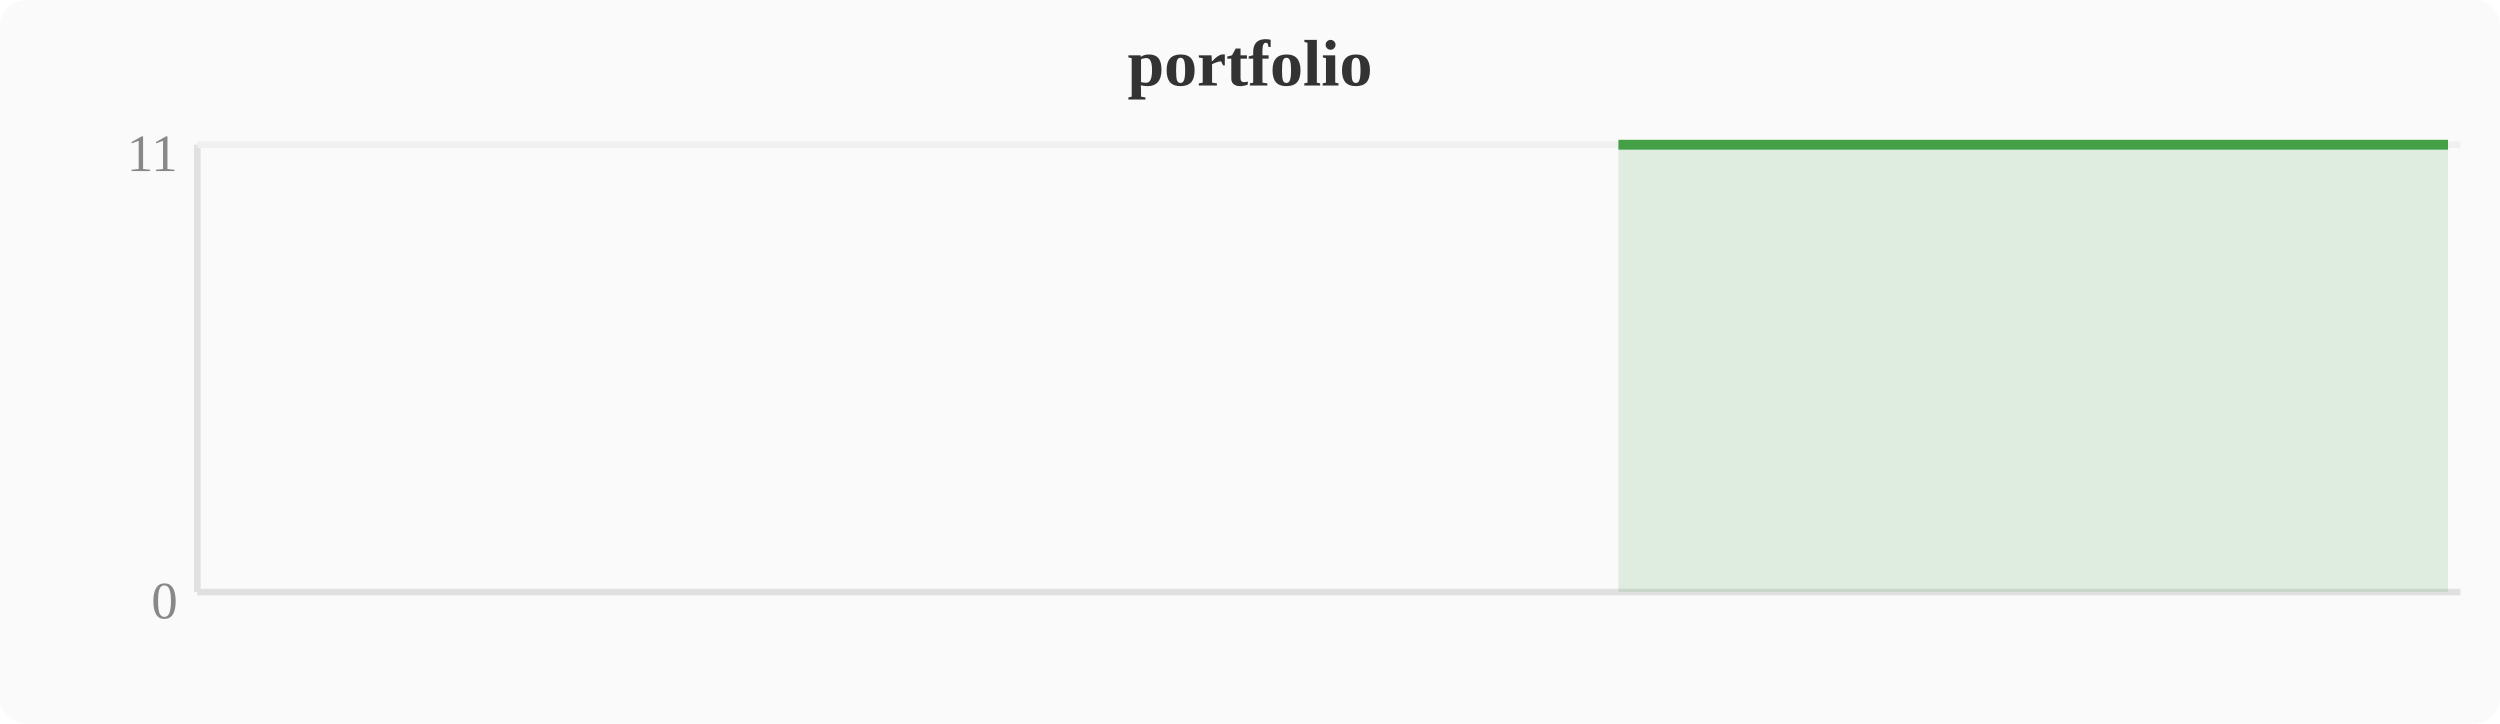
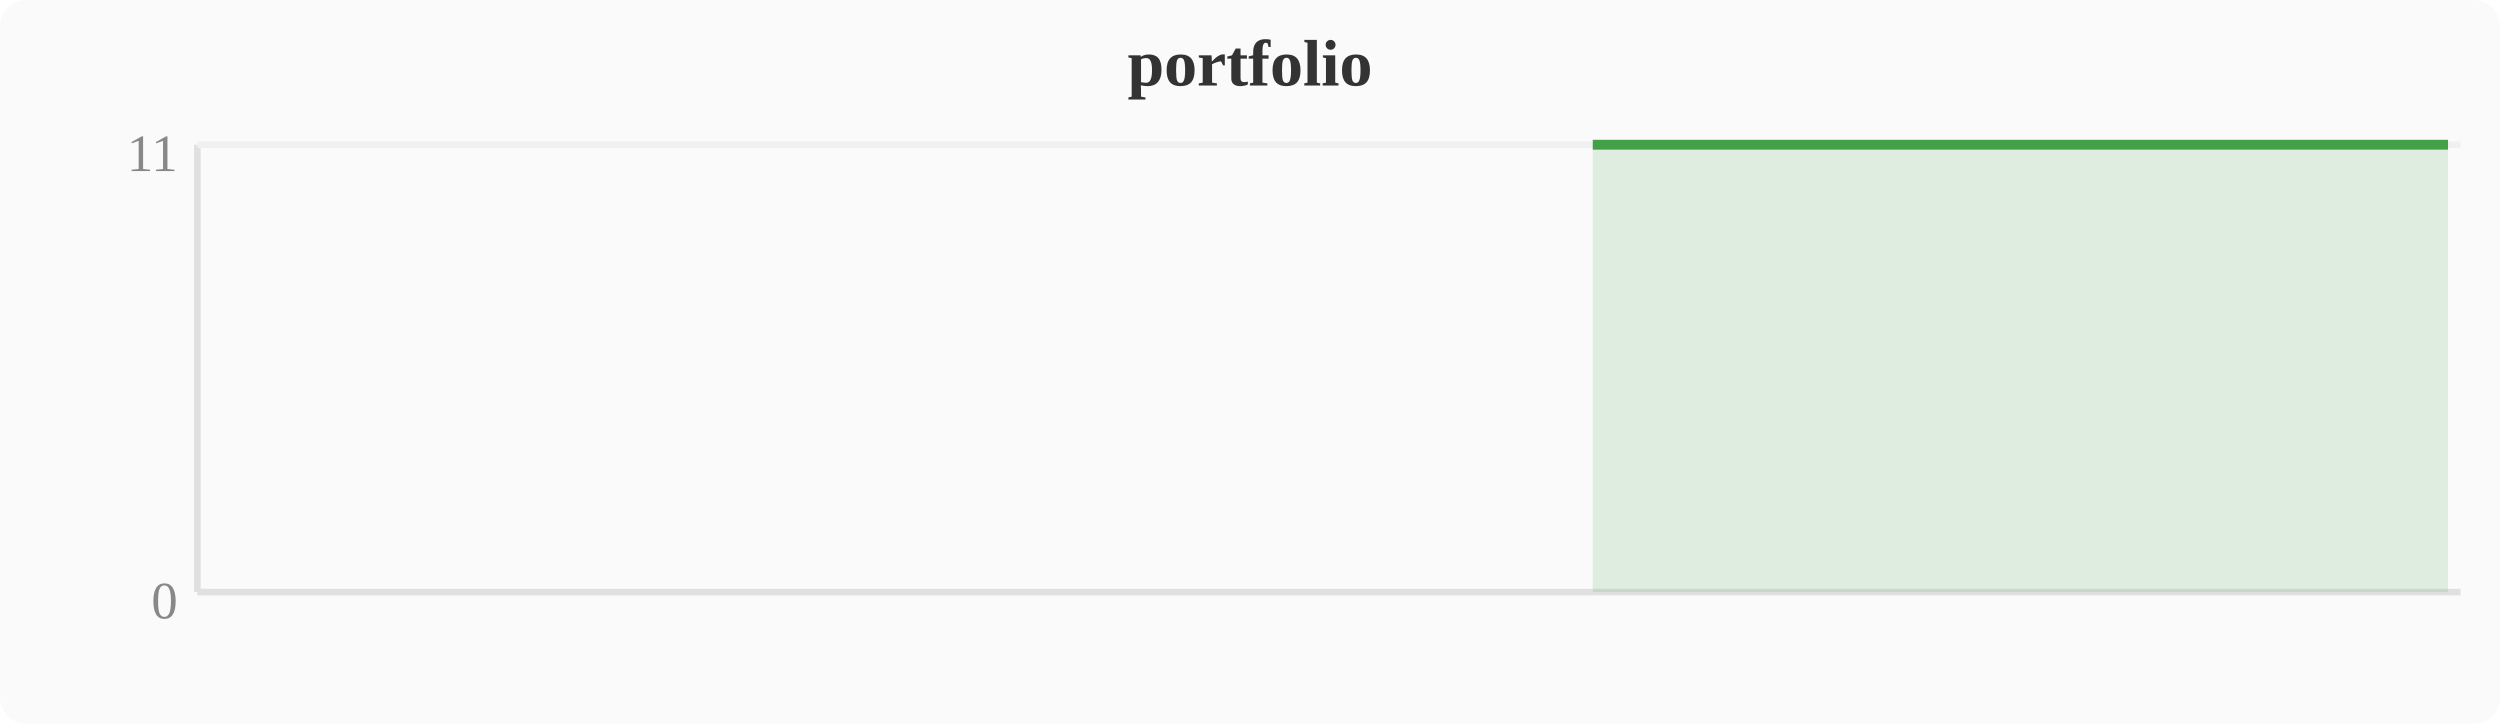
<svg xmlns="http://www.w3.org/2000/svg" width="380" height="110" viewBox="0 0 380 110">
  <rect width="380" height="110" fill="#fafafa" rx="4" />
  <text x="190" y="13" text-anchor="middle" font-size="10" font-weight="bold" fill="#333">portfolio</text>
  <line x1="30" y1="22" x2="30" y2="90" stroke="#e0e0e0" stroke-width="1" />
  <line x1="30" y1="90" x2="374" y2="90" stroke="#e0e0e0" stroke-width="1" />
  <line x1="30" y1="22" x2="374" y2="22" stroke="#f0f0f0" stroke-width="1" />
  <text x="27" y="94" text-anchor="end" font-size="8" fill="#888">0</text>
  <text x="27" y="26" text-anchor="end" font-size="8" fill="#888">11</text>
-   <polygon points="246.0,22.0 249.8,22.0 253.6,22.0 257.4,22.0 261.2,22.0 265.1,22.0 268.9,22.0 272.7,22.0 276.5,22.0 280.4,22.0 284.2,22.0 288.0,22.0 291.8,22.0 295.6,22.0 299.5,22.0 303.3,22.0 307.1,22.0 310.9,22.0 314.8,22.0 318.6,22.0 322.4,22.0 326.2,22.0 330.0,22.0 333.9,22.0 337.7,22.0 341.5,22.0 345.3,22.0 349.2,22.0 353.0,22.0 356.8,22.0 360.6,22.0 364.4,22.0 368.3,22.0 372.1,22.0 372.1,90 246.0,90" fill="#43a047" opacity="0.15" />
-   <polyline points="246.0,22.0 249.8,22.0 253.6,22.0 257.4,22.0 261.2,22.0 265.1,22.0 268.9,22.0 272.7,22.0 276.5,22.0 280.4,22.0 284.2,22.0 288.0,22.0 291.8,22.0 295.6,22.0 299.5,22.0 303.3,22.0 307.1,22.0 310.9,22.0 314.8,22.0 318.6,22.0 322.4,22.0 326.2,22.0 330.0,22.0 333.9,22.0 337.7,22.0 341.5,22.0 345.3,22.0 349.2,22.0 353.0,22.0 356.8,22.0 360.6,22.0 364.4,22.0 368.3,22.0 372.1,22.0" fill="none" stroke="#43a047" stroke-width="1.5" stroke-linejoin="round" />
+   <polygon points="242.1,22.0 246.0,22.0 249.8,22.0 253.6,22.0 257.4,22.0 261.2,22.0 265.1,22.0 268.9,22.0 272.7,22.0 276.5,22.0 280.4,22.0 284.2,22.0 288.0,22.0 291.8,22.0 295.6,22.0 299.5,22.0 303.3,22.0 307.1,22.0 310.9,22.0 314.8,22.0 318.6,22.0 322.4,22.0 326.2,22.0 330.0,22.0 333.9,22.0 337.7,22.0 341.5,22.0 345.3,22.0 349.2,22.0 353.0,22.0 356.8,22.0 360.6,22.0 364.4,22.0 368.3,22.0 372.1,22.0 372.1,90 242.1,90" fill="#43a047" opacity="0.15" />
+   <polyline points="242.1,22.0 246.0,22.0 249.8,22.0 253.6,22.0 257.4,22.0 261.2,22.0 265.1,22.0 268.9,22.0 272.7,22.0 276.5,22.0 280.4,22.0 284.2,22.0 288.0,22.0 291.8,22.0 295.6,22.0 299.5,22.0 303.3,22.0 307.1,22.0 310.9,22.0 314.8,22.0 318.6,22.0 322.4,22.0 326.2,22.0 330.0,22.0 333.9,22.0 337.7,22.0 341.5,22.0 345.3,22.0 349.2,22.0 353.0,22.0 356.8,22.0 360.6,22.0 364.4,22.0 368.3,22.0 372.1,22.0" fill="none" stroke="#43a047" stroke-width="1.5" stroke-linejoin="round" />
</svg>
